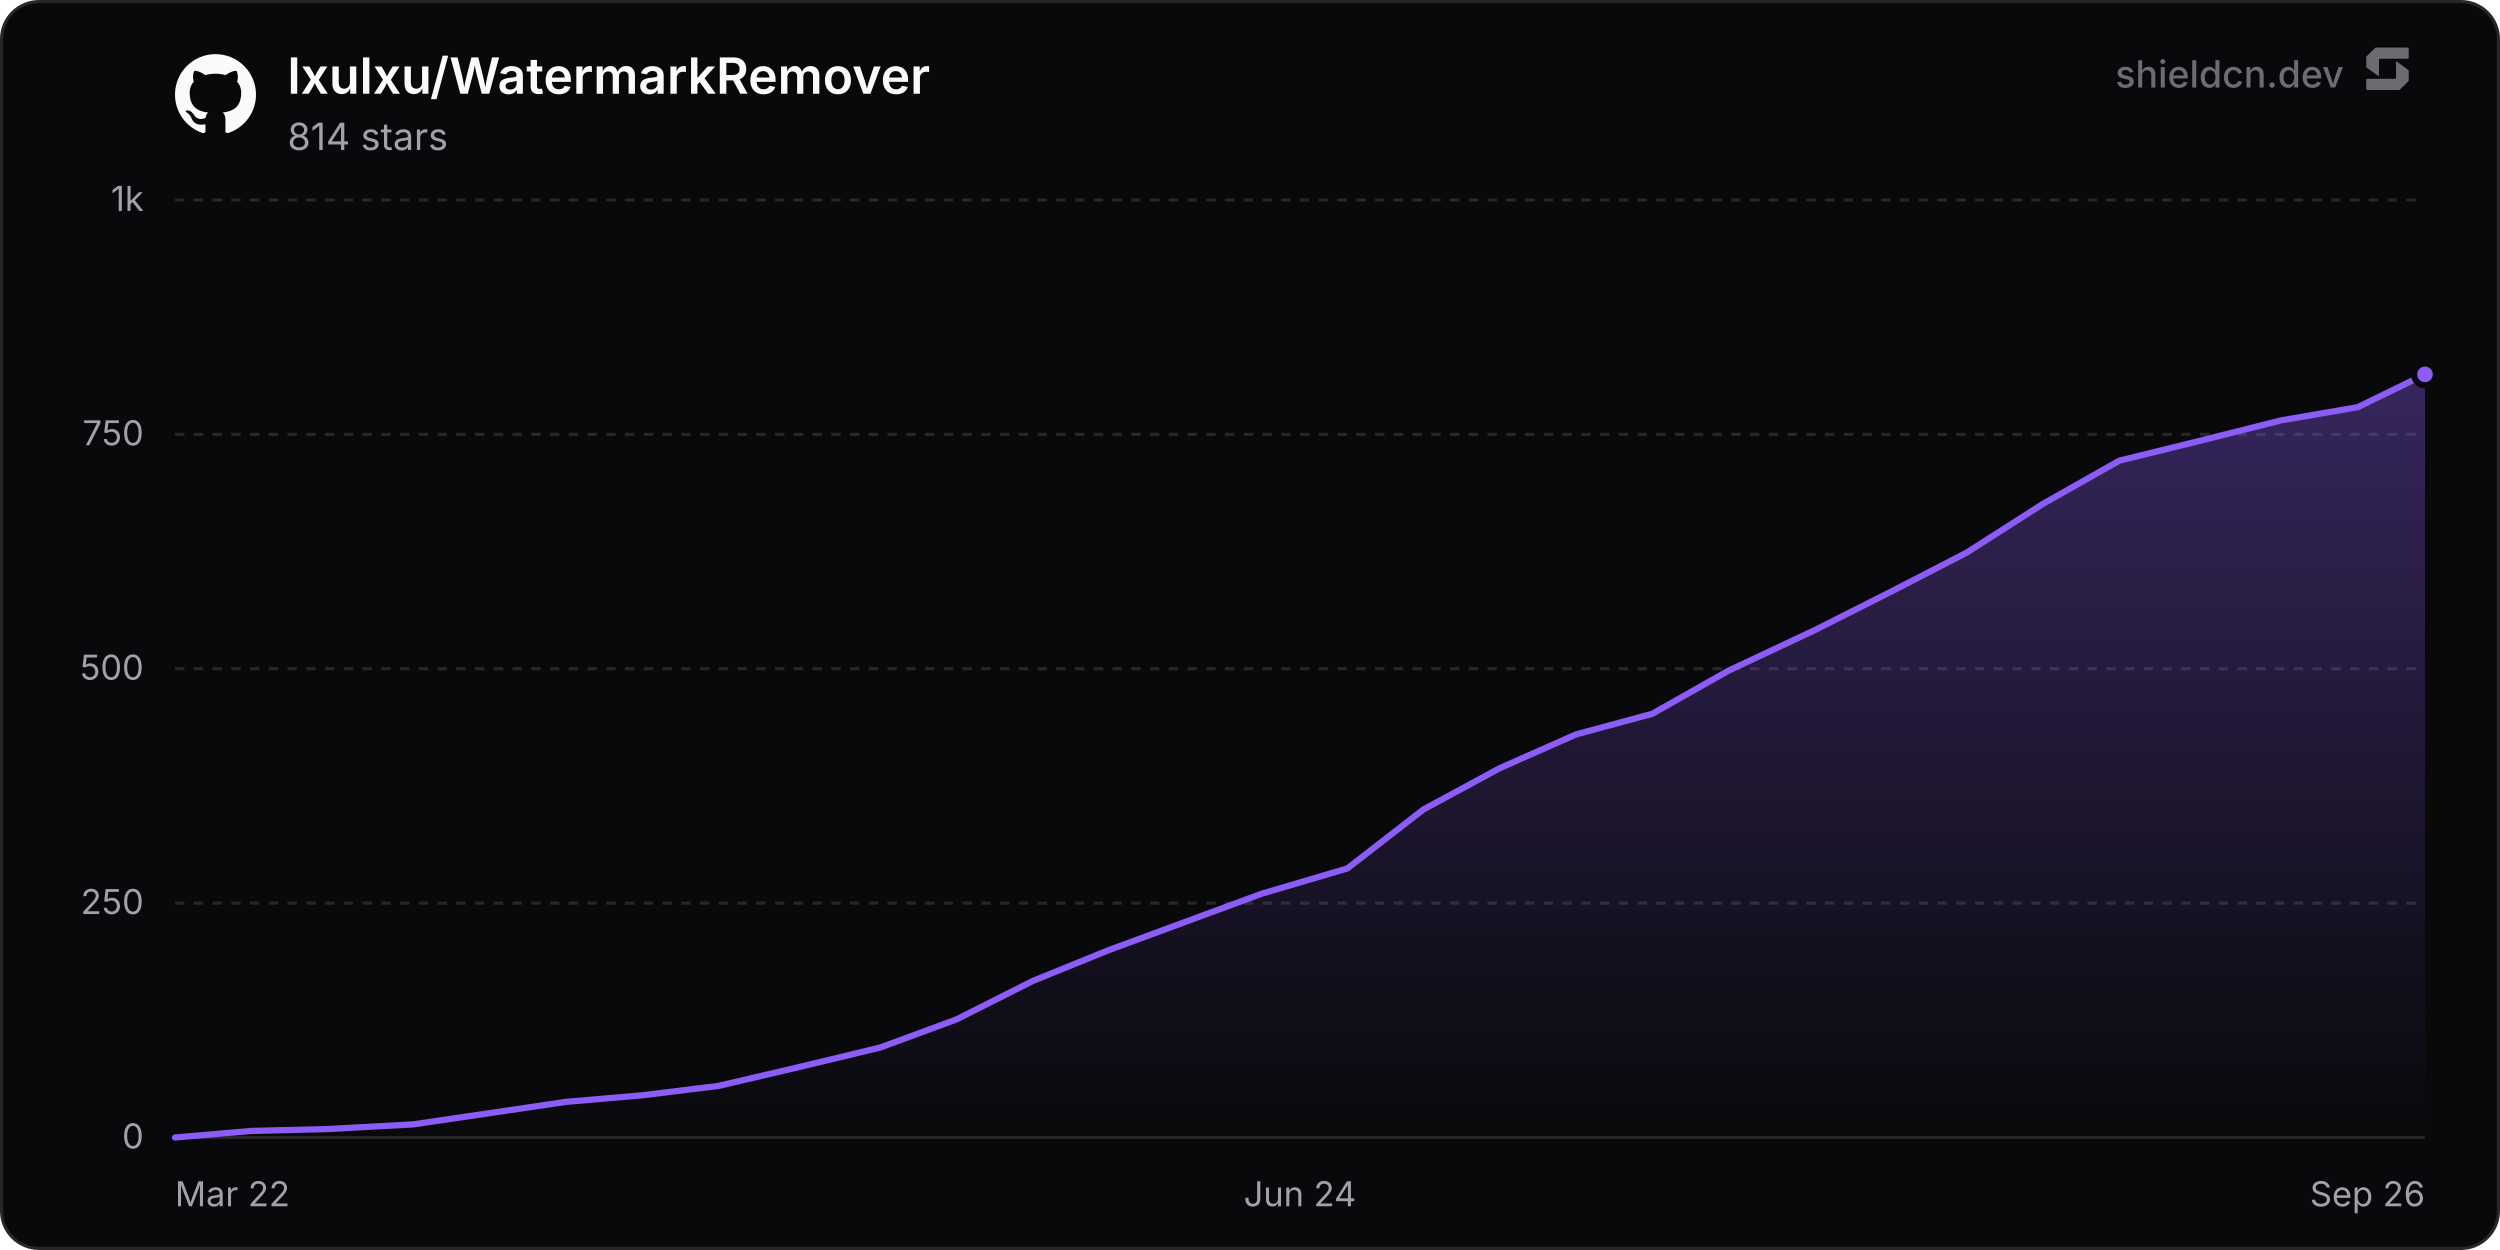
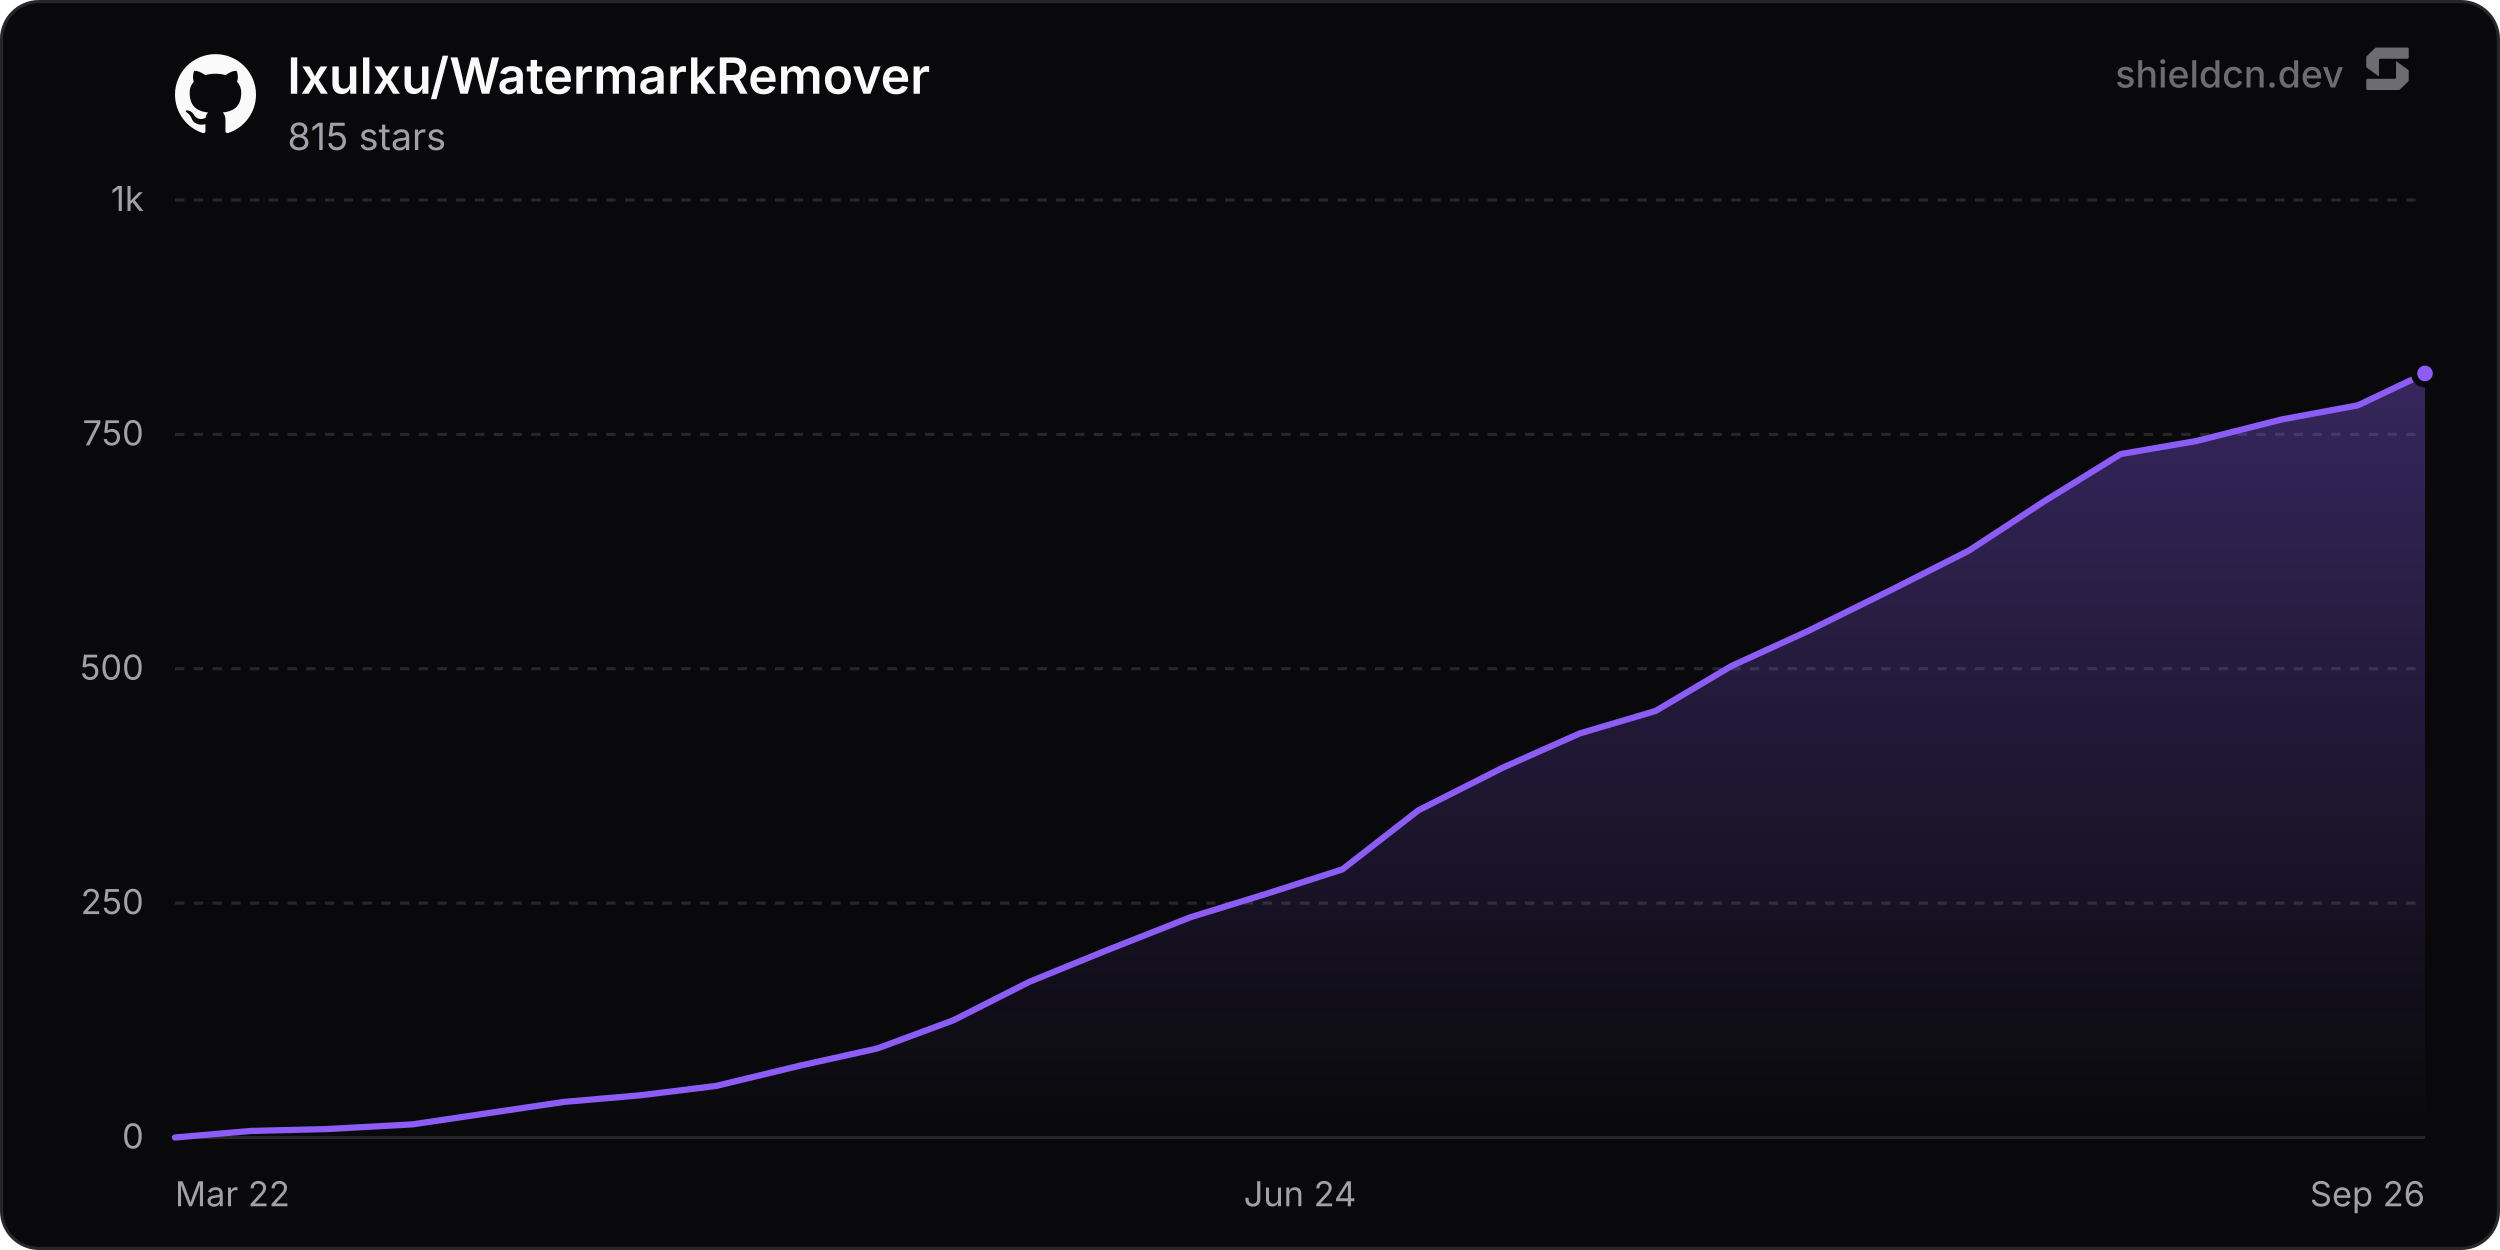
<svg xmlns="http://www.w3.org/2000/svg" width="800" height="400" viewBox="0 0 800 400" role="img" aria-label="lxulxu/WatermarkRemover">
  <defs>
    <linearGradient id="chartFill0" x1="0" y1="0" x2="0" y2="1">
      <stop offset="0%" stop-color="rgba(139, 92, 246, 0.35)" />
      <stop offset="100%" stop-color="rgba(139, 92, 246, 0)" />
    </linearGradient>
  </defs>
  <rect x="0.5" y="0.5" width="799" height="399" rx="12" fill="#09090b" stroke="#27272a" stroke-width="1" />
  <line x1="56" y1="364" x2="776" y2="364" stroke="#27272a" stroke-width="1" />
  <text x="46" y="367.5" text-anchor="end" font-size="11" fill="#a1a1aa" font-family="'Inter', ui-sans-serif, system-ui, -apple-system, BlinkMacSystemFont, 'Segoe UI', Roboto, Helvetica, Arial, sans-serif">0</text>
  <line x1="56" y1="289" x2="776" y2="289" stroke="#27272a" stroke-width="1" stroke-dasharray="3 3" />
  <text x="46" y="292.5" text-anchor="end" font-size="11" fill="#a1a1aa" font-family="'Inter', ui-sans-serif, system-ui, -apple-system, BlinkMacSystemFont, 'Segoe UI', Roboto, Helvetica, Arial, sans-serif">250</text>
  <line x1="56" y1="214" x2="776" y2="214" stroke="#27272a" stroke-width="1" stroke-dasharray="3 3" />
  <text x="46" y="217.5" text-anchor="end" font-size="11" fill="#a1a1aa" font-family="'Inter', ui-sans-serif, system-ui, -apple-system, BlinkMacSystemFont, 'Segoe UI', Roboto, Helvetica, Arial, sans-serif">500</text>
  <line x1="56" y1="139" x2="776" y2="139" stroke="#27272a" stroke-width="1" stroke-dasharray="3 3" />
  <text x="46" y="142.5" text-anchor="end" font-size="11" fill="#a1a1aa" font-family="'Inter', ui-sans-serif, system-ui, -apple-system, BlinkMacSystemFont, 'Segoe UI', Roboto, Helvetica, Arial, sans-serif">750</text>
  <line x1="56" y1="64" x2="776" y2="64" stroke="#27272a" stroke-width="1" stroke-dasharray="3 3" />
  <text x="46" y="67.5" text-anchor="end" font-size="11" fill="#a1a1aa" font-family="'Inter', ui-sans-serif, system-ui, -apple-system, BlinkMacSystemFont, 'Segoe UI', Roboto, Helvetica, Arial, sans-serif">1k</text>
  <text x="56" y="386" text-anchor="start" font-size="11" fill="#a1a1aa" font-family="'Inter', ui-sans-serif, system-ui, -apple-system, BlinkMacSystemFont, 'Segoe UI', Roboto, Helvetica, Arial, sans-serif">Mar 22</text>
  <text x="416" y="386" text-anchor="middle" font-size="11" fill="#a1a1aa" font-family="'Inter', ui-sans-serif, system-ui, -apple-system, BlinkMacSystemFont, 'Segoe UI', Roboto, Helvetica, Arial, sans-serif">Jun 24</text>
  <text x="776" y="386" text-anchor="end" font-size="11" fill="#a1a1aa" font-family="'Inter', ui-sans-serif, system-ui, -apple-system, BlinkMacSystemFont, 'Segoe UI', Roboto, Helvetica, Arial, sans-serif">Sep 26</text>
-   <path d="M56 364 L80.4 361.9 L104.8 361.3 L132.25 359.8 L156.65 356.2 L181.05 352.6 L205.45 350.5 L229.85 347.5 L254.25 341.8 L281.7 335.2 L306.1 326.2 L330.5 313.9 L354.9 304 L379.3 295 L403.7 286 L431.15 277.9 L455.55 259 L479.95 245.8 L504.35 235 L528.75 228.4 L553.15 214.6 L580.6 201.7 L605 189.4 L629.4 176.8 L653.8 161.2 L678.2 147.4 L702.6 141.4 L730.05 134.5 L754.45 130.3 L776 119.8 L776 364 L56 364 Z" fill="url(#chartFill0)" />
-   <path d="M56 364 L80.4 361.9 L104.8 361.3 L132.25 359.8 L156.65 356.2 L181.05 352.6 L205.45 350.5 L229.85 347.5 L254.25 341.8 L281.7 335.2 L306.1 326.2 L330.5 313.9 L354.9 304 L379.3 295 L403.7 286 L431.15 277.9 L455.55 259 L479.95 245.8 L504.35 235 L528.75 228.4 L553.15 214.6 L580.6 201.7 L605 189.4 L629.4 176.8 L653.8 161.2 L678.2 147.4 L702.6 141.4 L730.05 134.5 L754.45 130.3 L776 119.8" fill="none" stroke="#8b5cf6" stroke-width="2" stroke-linejoin="round" stroke-linecap="round" />
-   <circle cx="776" cy="119.8" r="3.5" fill="#8b5cf6" stroke="#09090b" stroke-width="2" />
+   <path d="M56 364 L80.3 361.9 L104.6 361.3 L131.93 359.8 L156.23 356.2 L180.52 352.6 L204.82 350.5 L229.12 347.5 L256.45 340.9 L280.75 335.5 L305.05 326.5 L329.35 314.2 L353.64 304.3 L380.98 293.5 L405.28 286 L429.57 278.2 L453.87 259.3 L481.21 245.5 L505.5 234.7 L529.8 227.5 L554.1 213.1 L578.4 202 L605.73 188.5 L630.03 176.2 L654.33 160.3 L678.62 145.3 L702.92 141.1 L730.26 134.2 L754.55 129.7 L776 119.5 L776 364 L56 364 Z" fill="url(#chartFill0)" />
+   <path d="M56 364 L80.3 361.9 L104.6 361.3 L131.93 359.8 L156.23 356.2 L180.52 352.6 L204.82 350.5 L229.12 347.5 L256.45 340.9 L280.75 335.5 L305.05 326.5 L329.35 314.2 L353.64 304.3 L380.98 293.5 L405.28 286 L429.57 278.2 L453.87 259.3 L481.21 245.5 L505.5 234.7 L529.8 227.5 L554.1 213.1 L578.4 202 L605.73 188.5 L630.03 176.2 L654.33 160.3 L678.62 145.3 L702.92 141.1 L730.26 134.2 L754.55 129.7 L776 119.5" fill="none" stroke="#8b5cf6" stroke-width="2" stroke-linejoin="round" stroke-linecap="round" />
+   <circle cx="776" cy="119.5" r="3.5" fill="#8b5cf6" stroke="#09090b" stroke-width="2" />
  <g transform="translate(56, 17) scale(1.08)" fill="#fafafa">
    <path d="M12 .297c-6.63 0-12 5.373-12 12 0 5.303 3.438 9.8 8.205 11.385.6.113.82-.258.82-.577 0-.285-.01-1.04-.015-2.04-3.338.724-4.042-1.61-4.042-1.61C4.422 18.07 3.633 17.7 3.633 17.7c-1.087-.744.084-.729.084-.729 1.205.084 1.838 1.236 1.838 1.236 1.07 1.835 2.809 1.305 3.495.998.108-.776.417-1.305.76-1.605-2.665-.3-5.466-1.332-5.466-5.93 0-1.31.465-2.38 1.235-3.22-.135-.303-.54-1.523.105-3.176 0 0 1.005-.322 3.3 1.23.96-.267 1.98-.399 3-.405 1.02.006 2.04.138 3 .405 2.28-1.552 3.285-1.23 3.285-1.23.645 1.653.24 2.873.12 3.176.765.84 1.23 1.91 1.23 3.22 0 4.61-2.805 5.625-5.475 5.92.42.36.81 1.096.81 2.22 0 1.606-.015 2.896-.015 3.286 0 .315.21.69.825.57C20.565 22.092 24 17.592 24 12.297c0-6.627-5.373-12-12-12" />
  </g>
  <text x="92" y="30" font-size="16" font-weight="600" fill="#fafafa" font-family="'Inter', ui-sans-serif, system-ui, -apple-system, BlinkMacSystemFont, 'Segoe UI', Roboto, Helvetica, Arial, sans-serif">lxulxu/WatermarkRemover</text>
-   <text x="92" y="48" font-size="12" fill="#a1a1aa" font-family="'Inter', ui-sans-serif, system-ui, -apple-system, BlinkMacSystemFont, 'Segoe UI', Roboto, Helvetica, Arial, sans-serif">814 stars</text>
+   <text x="92" y="48" font-size="12" fill="#a1a1aa" font-family="'Inter', ui-sans-serif, system-ui, -apple-system, BlinkMacSystemFont, 'Segoe UI', Roboto, Helvetica, Arial, sans-serif">815 stars</text>
  <g fill-opacity="0.65">
    <text x="750" y="28" text-anchor="end" font-size="12" font-weight="500" fill="#a1a1aa" font-family="'Inter', ui-sans-serif, system-ui, -apple-system, BlinkMacSystemFont, 'Segoe UI', Roboto, Helvetica, Arial, sans-serif">shieldcn.dev</text>
    <g transform="translate(756, 14) scale(0.01)" fill="#a1a1aa">
      <path d="M1088.4,565.1c-6.5-4.7-15.5,0-15.5,7.9v510.2c0,21.3-18.1,38.6-40.4,38.6H160.9c-22.3,0-40.4,17.3-40.4,38.6v280.8c0,21.3,18.1,38.6,40.4,38.6h1004.5c10.8,0,21.2-4.2,28.8-11.6l273.4-266.3c7.4-7.2,11.6-16.9,11.6-27v-308.7c0-12.1-5.9-23.5-16.1-30.8l-374.7-270.3Z" />
      <path d="M511.2,1035.9c6.5,4.7,15.5,0,15.5-7.9v-510.2c0-21.3,18.1-38.6,40.4-38.6h871.7c22.3,0,40.4-17.3,40.4-38.6V159.7c0-21.3-18.1-38.6-40.4-38.6H434.3c-10.8,0-21.2,4.2-28.8,11.6L132,399c-7.4,7.2-11.6,16.9-11.6,27v308.7c0,12.1,5.9,23.5,16.1,30.8l374.7,270.3Z" />
    </g>
  </g>
</svg>
